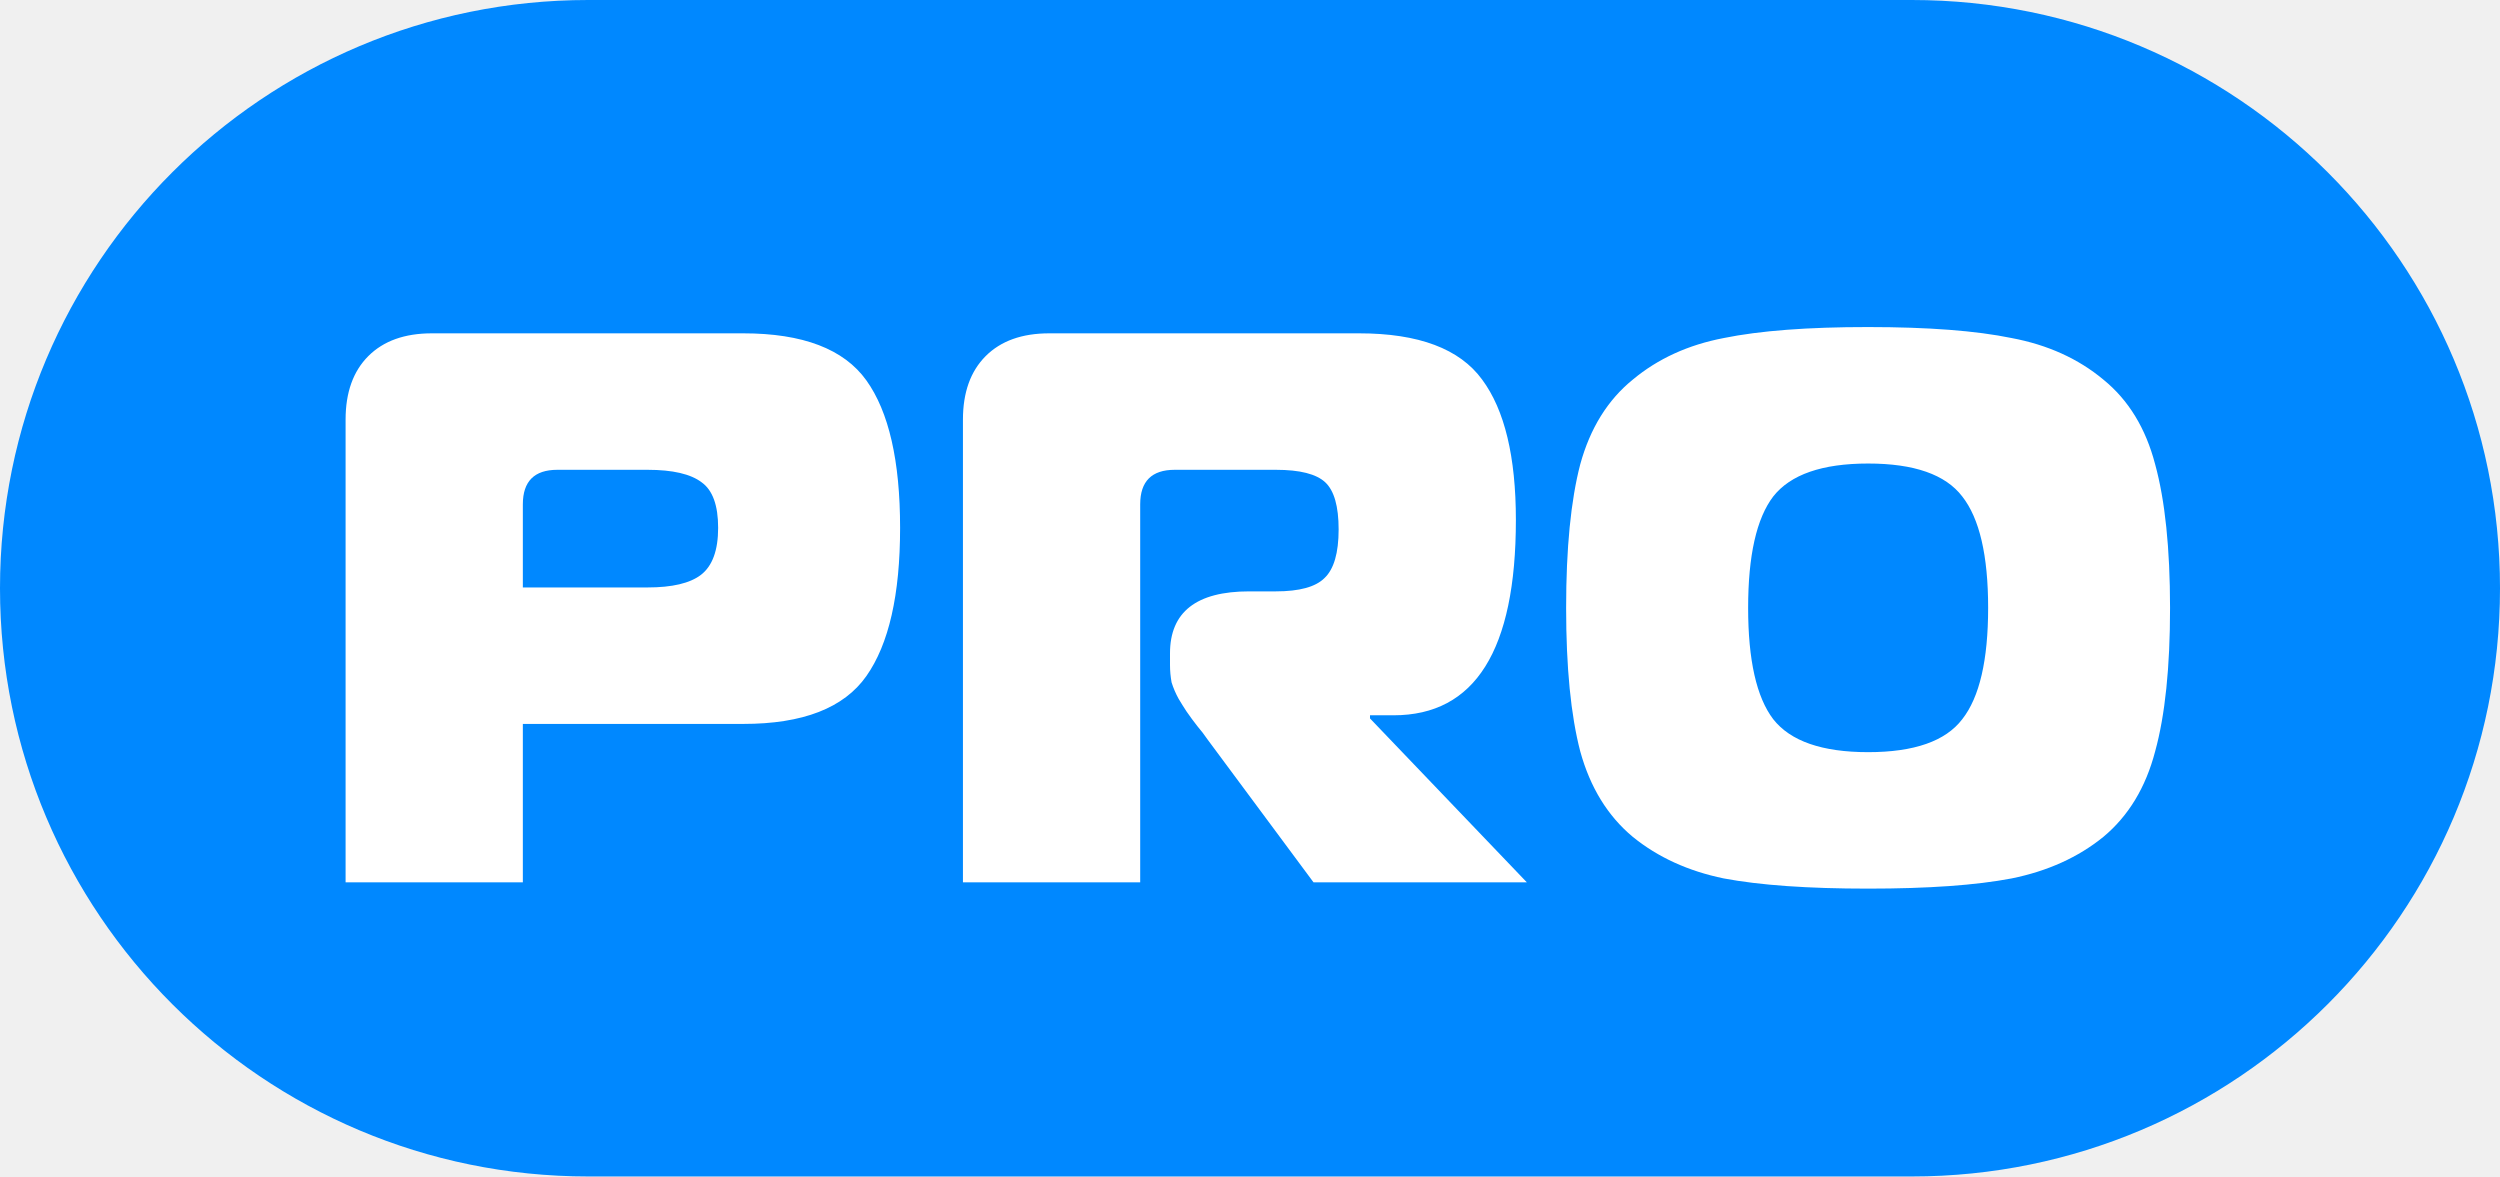
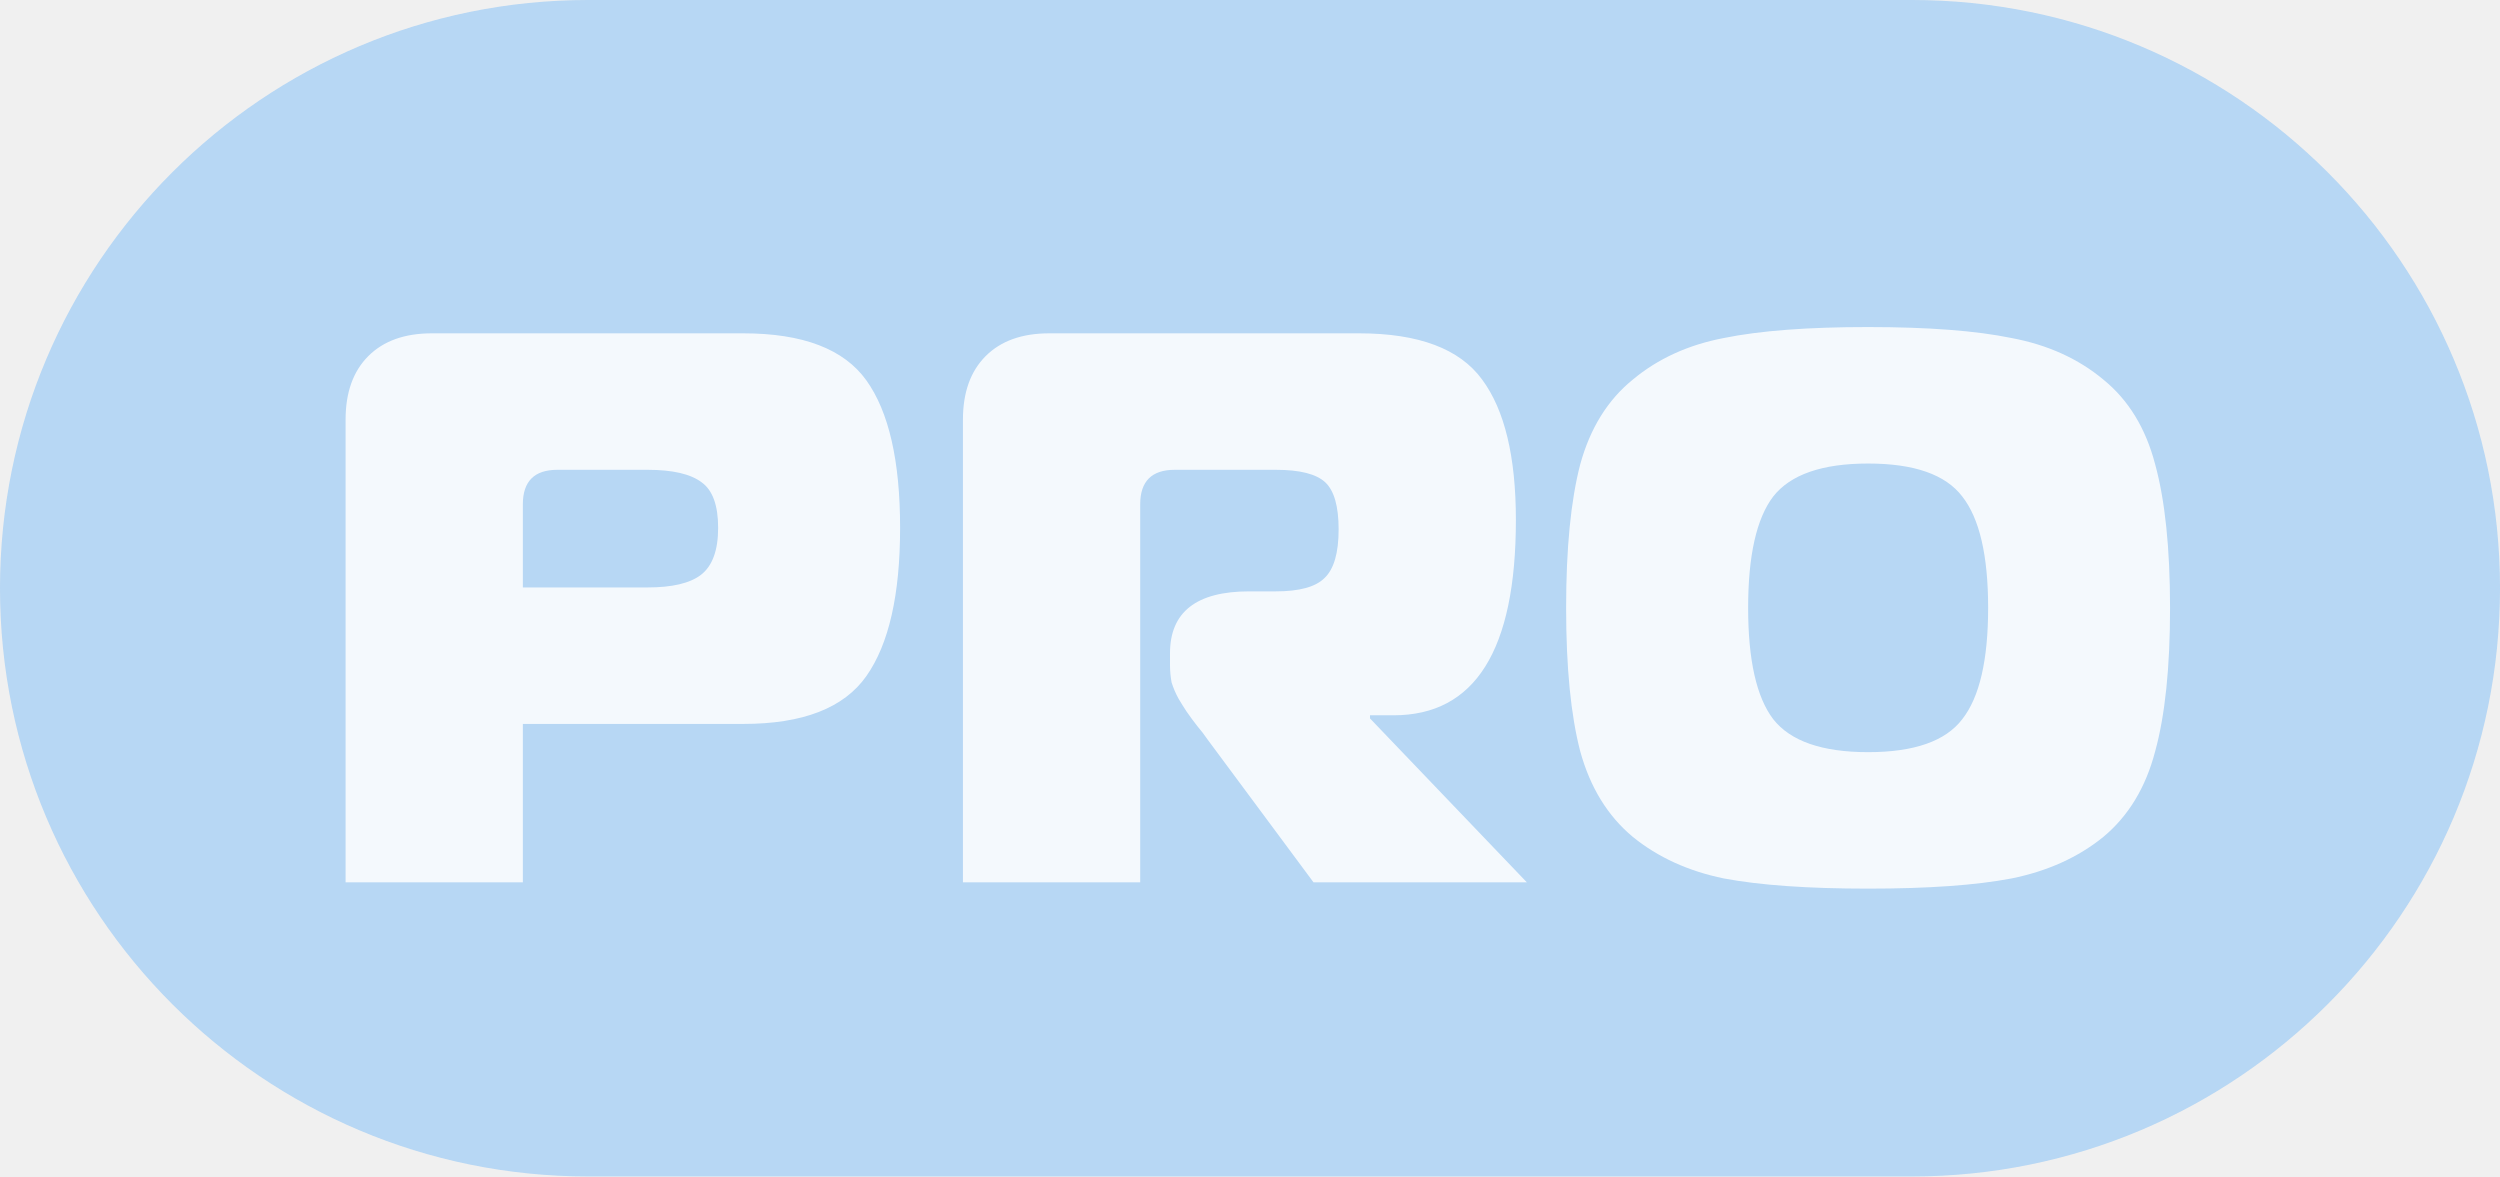
<svg xmlns="http://www.w3.org/2000/svg" fill="none" viewBox="0 0 51 24">
-   <rect width="51" height="24" fill="#08f" rx="12" />
-   <path fill="#fff" d="M10.666 18H7.05V8.56q0-.832.464-1.296T8.81 6.8h6.352q1.824 0 2.512.96t.688 3.008q0 2.047-.688 3.024t-2.512.976h-4.496zm0-6.016h2.544q.752 0 1.088-.256.352-.271.352-.96 0-.688-.336-.928-.336-.256-1.104-.256h-1.84q-.704 0-.704.704zM19.644 18V8.56q0-.832.464-1.296t1.296-.464h6.32q1.824 0 2.512.944.688.928.688 2.864 0 3.984-2.496 3.984h-.48v.064l3.2 3.344h-4.352l-2.16-2.912a3 3 0 0 0-.208-.272 6 6 0 0 1-.224-.304 7 7 0 0 1-.16-.256 1.8 1.8 0 0 1-.144-.336 2 2 0 0 1-.032-.352v-.24q0-1.264 1.616-1.264h.544q.72 0 .992-.272.288-.272.288-.992 0-.705-.272-.96-.273-.256-1.008-.256h-2.064q-.704 0-.704.704V18zm15.52-11.104q1.105-.225 2.945-.224 1.839 0 2.928.224 1.104.208 1.872.848.768.624 1.056 1.728.303 1.104.304 2.928 0 1.824-.304 2.928-.288 1.104-1.056 1.744-.768.624-1.872.848-1.089.208-2.928.208-1.84 0-2.944-.208-1.088-.224-1.856-.848-.768-.64-1.072-1.744-.288-1.104-.288-2.928t.288-2.928q.303-1.104 1.072-1.728.768-.64 1.856-.848m1.009 3.232q-.512.672-.512 2.272t.512 2.272q.528.672 1.936.672t1.92-.672q.528-.672.528-2.272t-.528-2.272q-.513-.672-1.92-.672t-1.936.672" />
+   <rect width="51" height="24" fill="#08f" fill-opacity=".24" rx="12" />
+   <path fill="#fff" fill-opacity=".85" d="M10.666 18H7.05V8.56q0-.832.464-1.296T8.81 6.8h6.352q1.824 0 2.512.96t.688 3.008q0 2.047-.688 3.024t-2.512.976h-4.496zm0-6.016h2.544q.752 0 1.088-.256.352-.271.352-.96 0-.688-.336-.928-.336-.256-1.104-.256h-1.84q-.704 0-.704.704zM19.644 18V8.56q0-.832.464-1.296t1.296-.464h6.32q1.824 0 2.512.944.688.928.688 2.864 0 3.984-2.496 3.984h-.48v.064l3.2 3.344h-4.352l-2.16-2.912a3 3 0 0 0-.208-.272 6 6 0 0 1-.224-.304 7 7 0 0 1-.16-.256 1.8 1.8 0 0 1-.144-.336 2 2 0 0 1-.032-.352v-.24q0-1.264 1.616-1.264h.544q.72 0 .992-.272.288-.272.288-.992 0-.705-.272-.96-.273-.256-1.008-.256h-2.064q-.704 0-.704.704V18zm15.52-11.104q1.105-.225 2.945-.224 1.839 0 2.928.224 1.104.208 1.872.848.768.624 1.056 1.728.303 1.104.304 2.928 0 1.824-.304 2.928-.288 1.104-1.056 1.744-.768.624-1.872.848-1.089.208-2.928.208-1.84 0-2.944-.208-1.088-.224-1.856-.848-.768-.64-1.072-1.744-.288-1.104-.288-2.928t.288-2.928q.303-1.104 1.072-1.728.768-.64 1.856-.848m1.009 3.232q-.512.672-.512 2.272t.512 2.272q.528.672 1.936.672t1.92-.672q.528-.672.528-2.272t-.528-2.272q-.513-.672-1.92-.672t-1.936.672" />
</svg>
